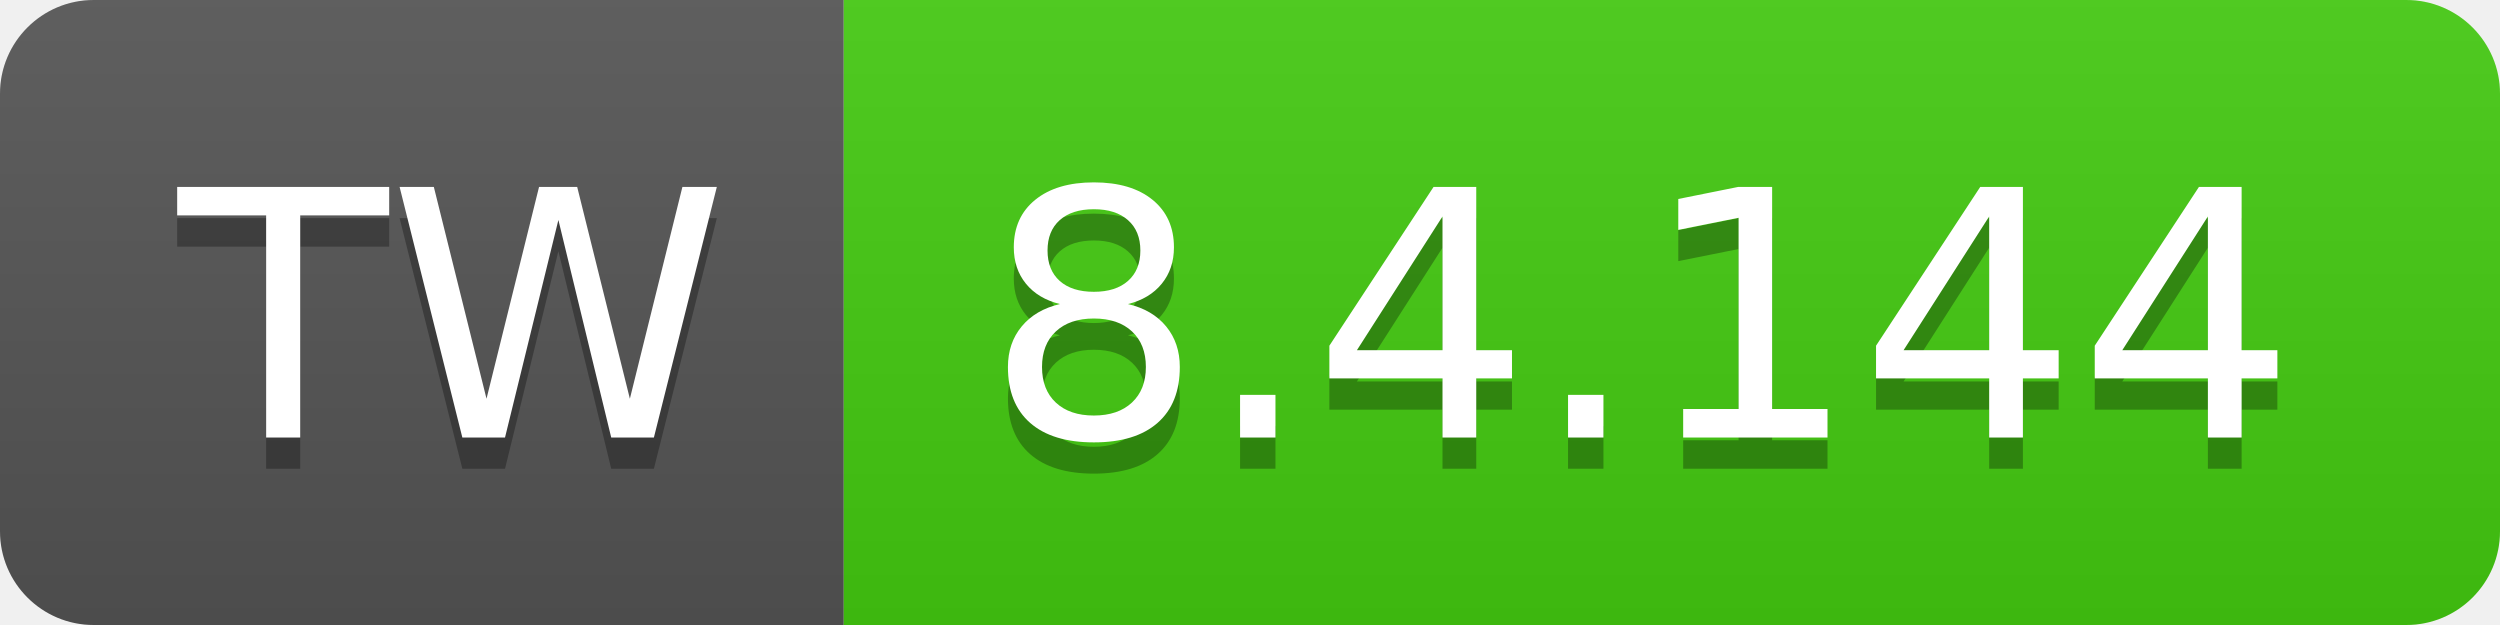
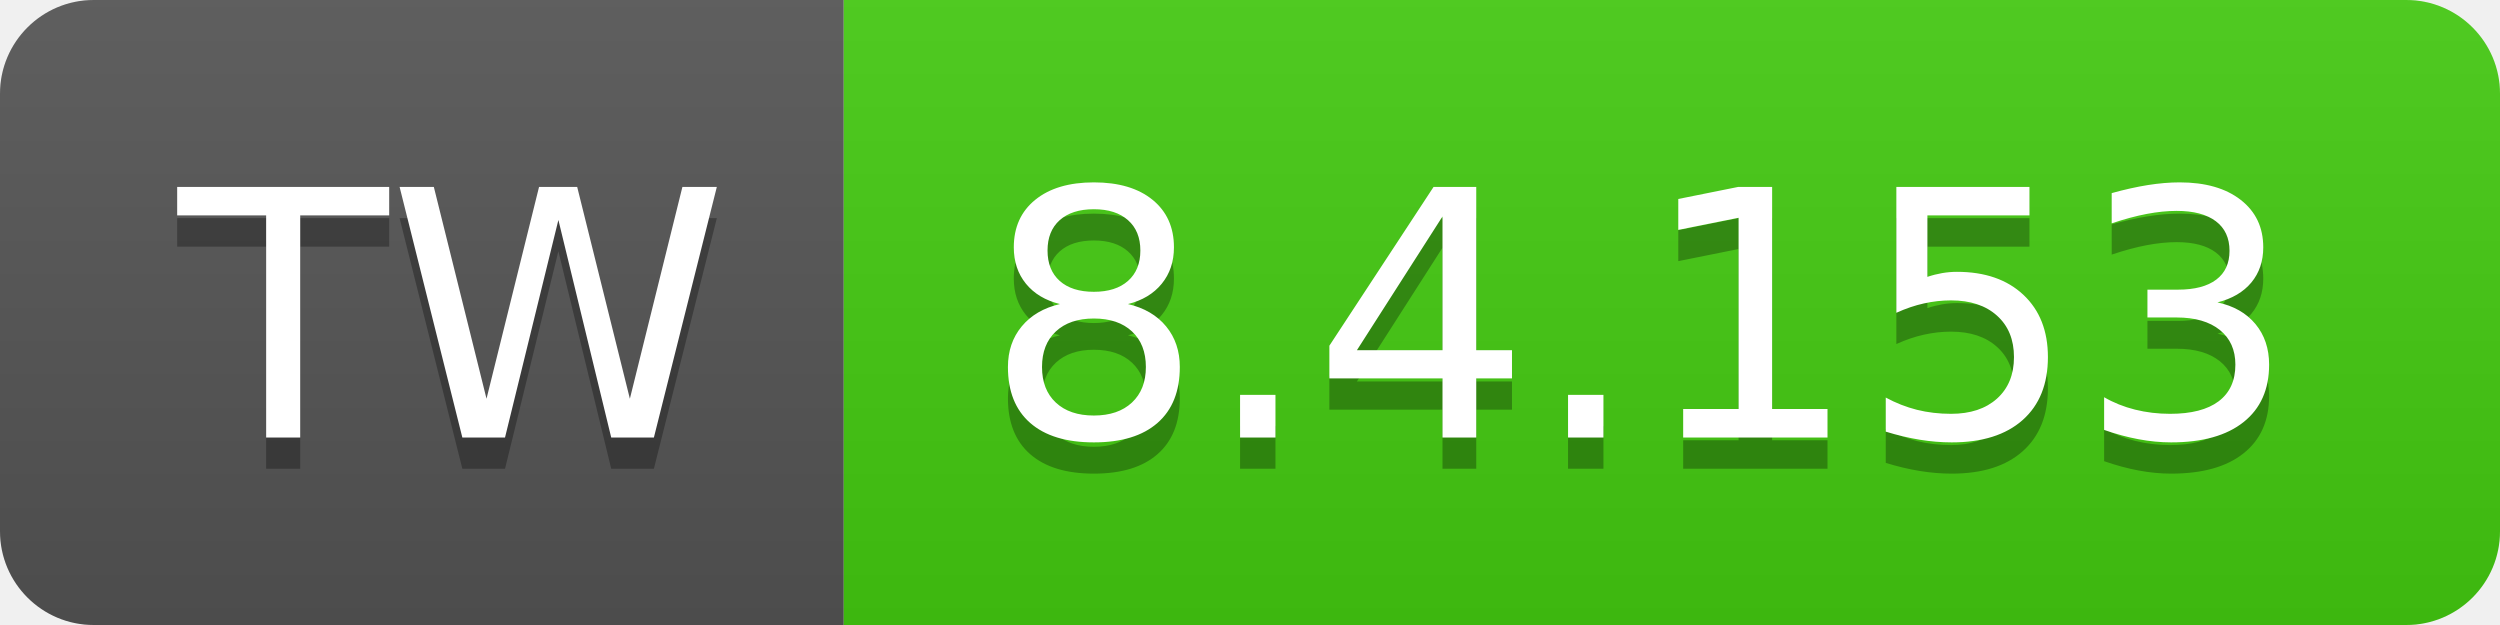
- <svg xmlns="http://www.w3.org/2000/svg" width="80" height="20" role="img" aria-label="TW: 8.4.144">
+ <svg xmlns="http://www.w3.org/2000/svg" width="80" height="20" role="img" aria-label="TW: 8.4.153">
  <linearGradient id="s" x2="0" y2="100%">
    <stop offset="0" stop-color="#bbb" stop-opacity=".1" />
    <stop offset="1" stop-opacity=".1" />
  </linearGradient>
  <clipPath id="r">
    <rect width="80" height="20" rx="3" fill="#fff" />
  </clipPath>
  <g clip-path="url(#r)">
    <rect width="27" height="20" fill="#555" />
    <rect x="27" width="53" height="20" fill="#4c1" />
    <rect width="80" height="20" fill="url(#s)" />
  </g>
  <g fill="#fff" text-anchor="middle" font-family="Verdana,Geneva,DejaVu Sans,sans-serif" text-rendering="geometricPrecision" font-size="110">
    <text aria-hidden="true" x="145" y="150" fill="#010101" fill-opacity=".3" transform="scale(.1)" textLength="170">TW</text>
    <text x="145" y="140" transform="scale(.1)" fill="#fff" textLength="170">TW</text>
-     <text aria-hidden="true" x="525" y="150" fill="#010101" fill-opacity=".3" transform="scale(.1)" textLength="430">8.4.144</text>
-     <text x="525" y="140" transform="scale(.1)" fill="#fff" textLength="430">8.4.144</text>
+     <text aria-hidden="true" x="525" y="150" fill="#010101" fill-opacity=".3" transform="scale(.1)" textLength="430">8.4.153</text>
+     <text x="525" y="140" transform="scale(.1)" fill="#fff" textLength="430">8.4.153</text>
  </g>
</svg>
